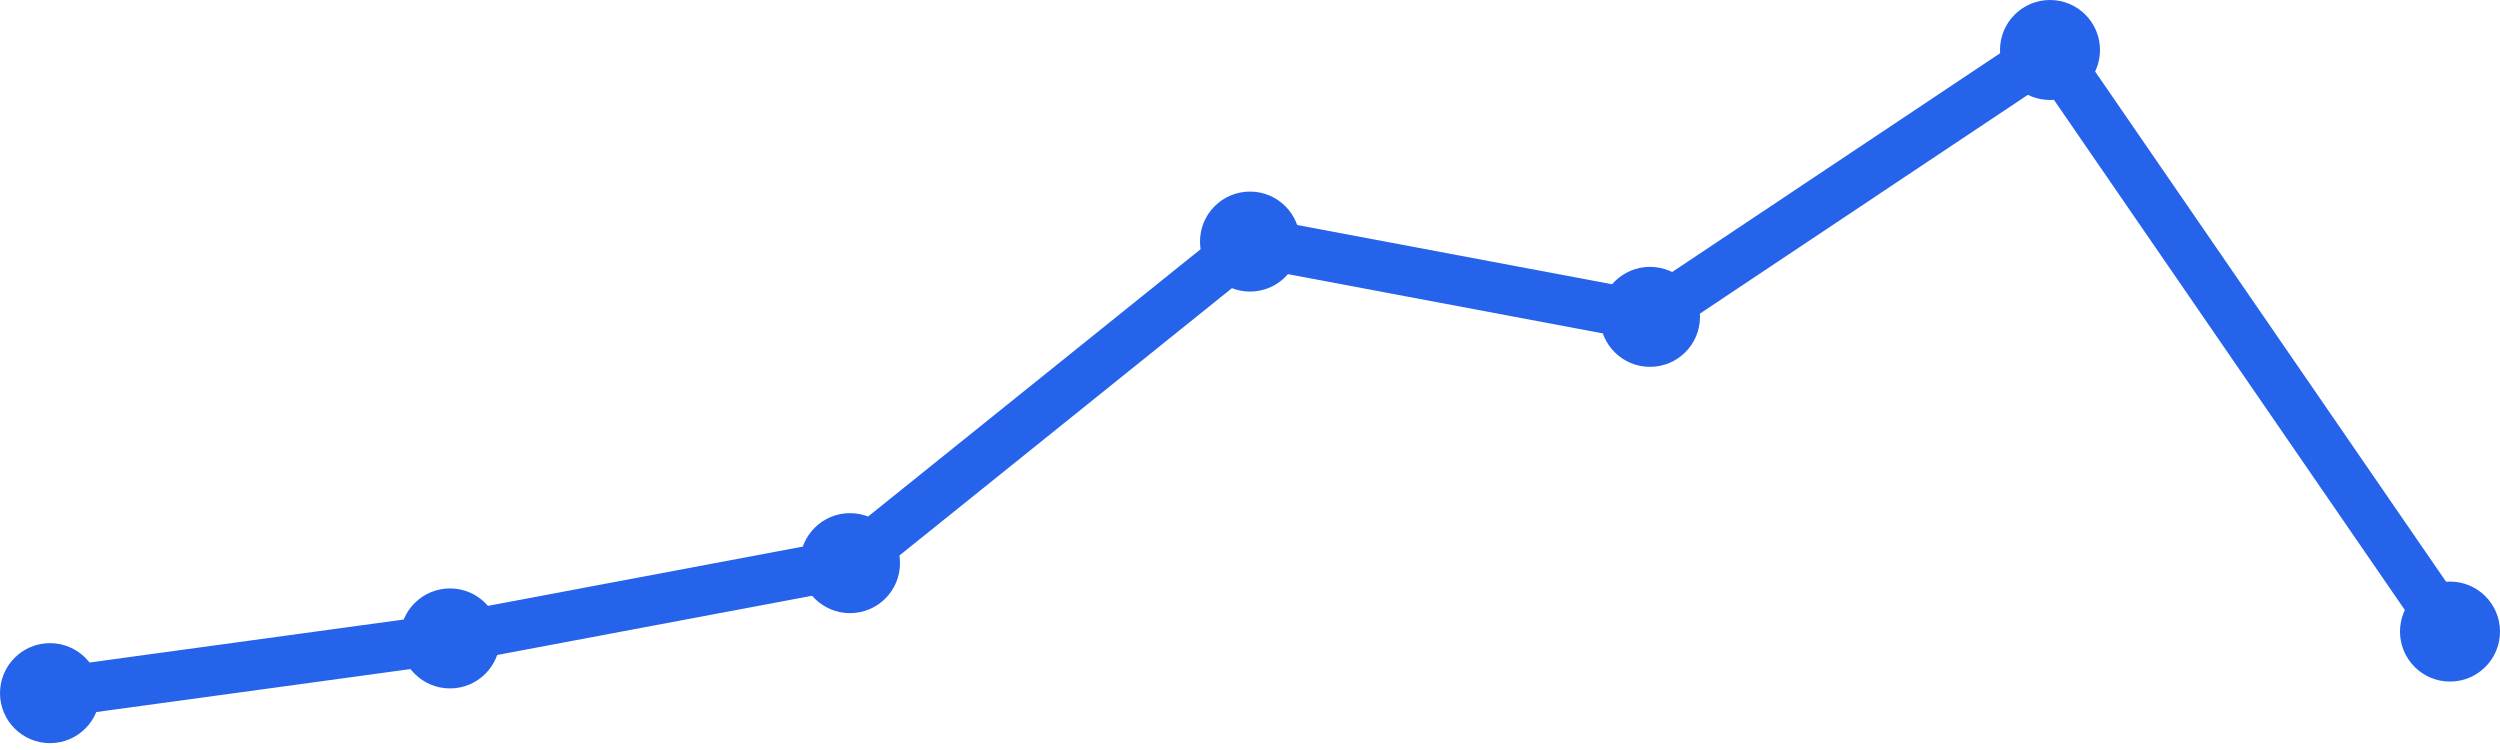
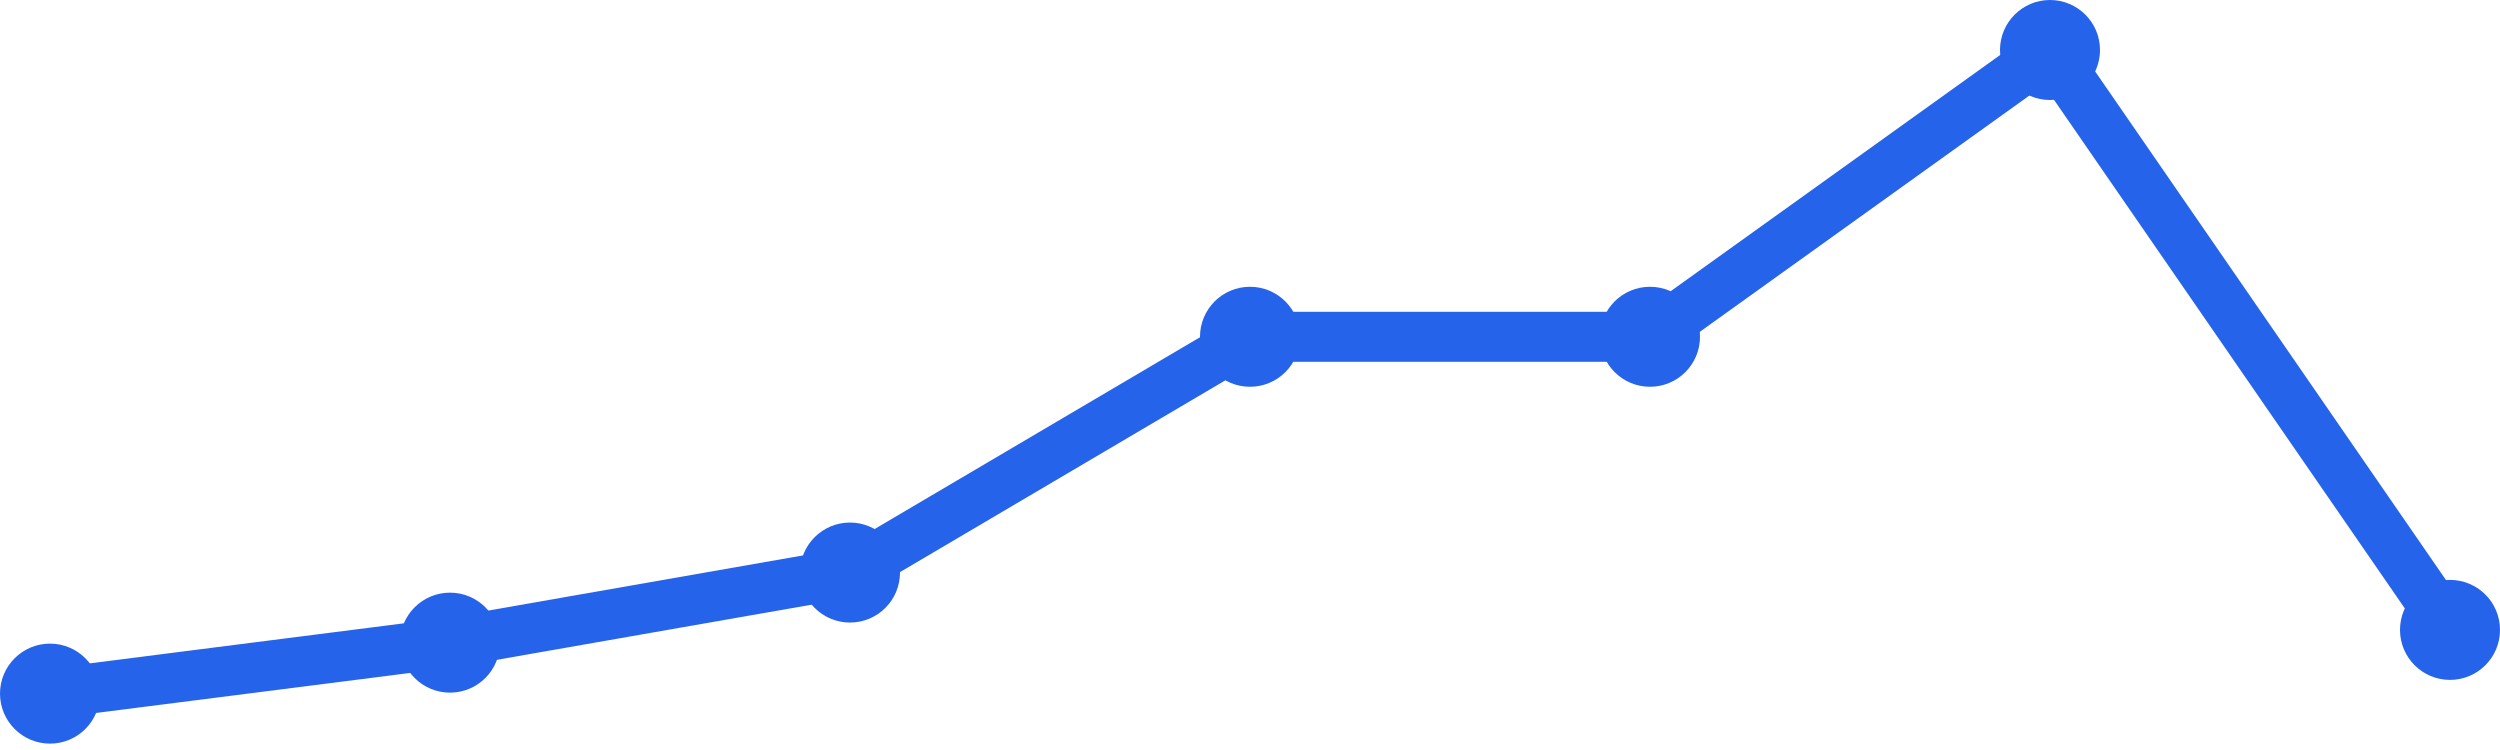
<svg xmlns="http://www.w3.org/2000/svg" width="100" height="30" viewBox="0 0 100 30">
-   <path d="M 2,27.726 L 18,25.537 L 34,22.526 L 50,9.663 L 66,12.674 L 82,2 L 98,25.263" fill="none" stroke="#2563eb" stroke-width="2" stroke-linecap="round" stroke-linejoin="round" />
-   <circle cx="2" cy="27.726" r="2" fill="#2563eb" />
-   <circle cx="18" cy="25.537" r="2" fill="#2563eb" />
-   <circle cx="34" cy="22.526" r="2" fill="#2563eb" />
-   <circle cx="50" cy="9.663" r="2" fill="#2563eb" />
-   <circle cx="66" cy="12.674" r="2" fill="#2563eb" />
+   <path d="M 2,27.745 L 18,25.706 L 34,22.902 L 50,13.471 L 66,13.471 L 82,2 L 98,25.196" fill="none" stroke="#2563eb" stroke-width="2" stroke-linecap="round" stroke-linejoin="round" />
+   <circle cx="2" cy="27.745" r="2" fill="#2563eb" />
+   <circle cx="18" cy="25.706" r="2" fill="#2563eb" />
+   <circle cx="34" cy="22.902" r="2" fill="#2563eb" />
+   <circle cx="50" cy="13.471" r="2" fill="#2563eb" />
+   <circle cx="66" cy="13.471" r="2" fill="#2563eb" />
  <circle cx="82" cy="2" r="2" fill="#2563eb" />
-   <circle cx="98" cy="25.263" r="2" fill="#2563eb" />
+   <circle cx="98" cy="25.196" r="2" fill="#2563eb" />
</svg>
